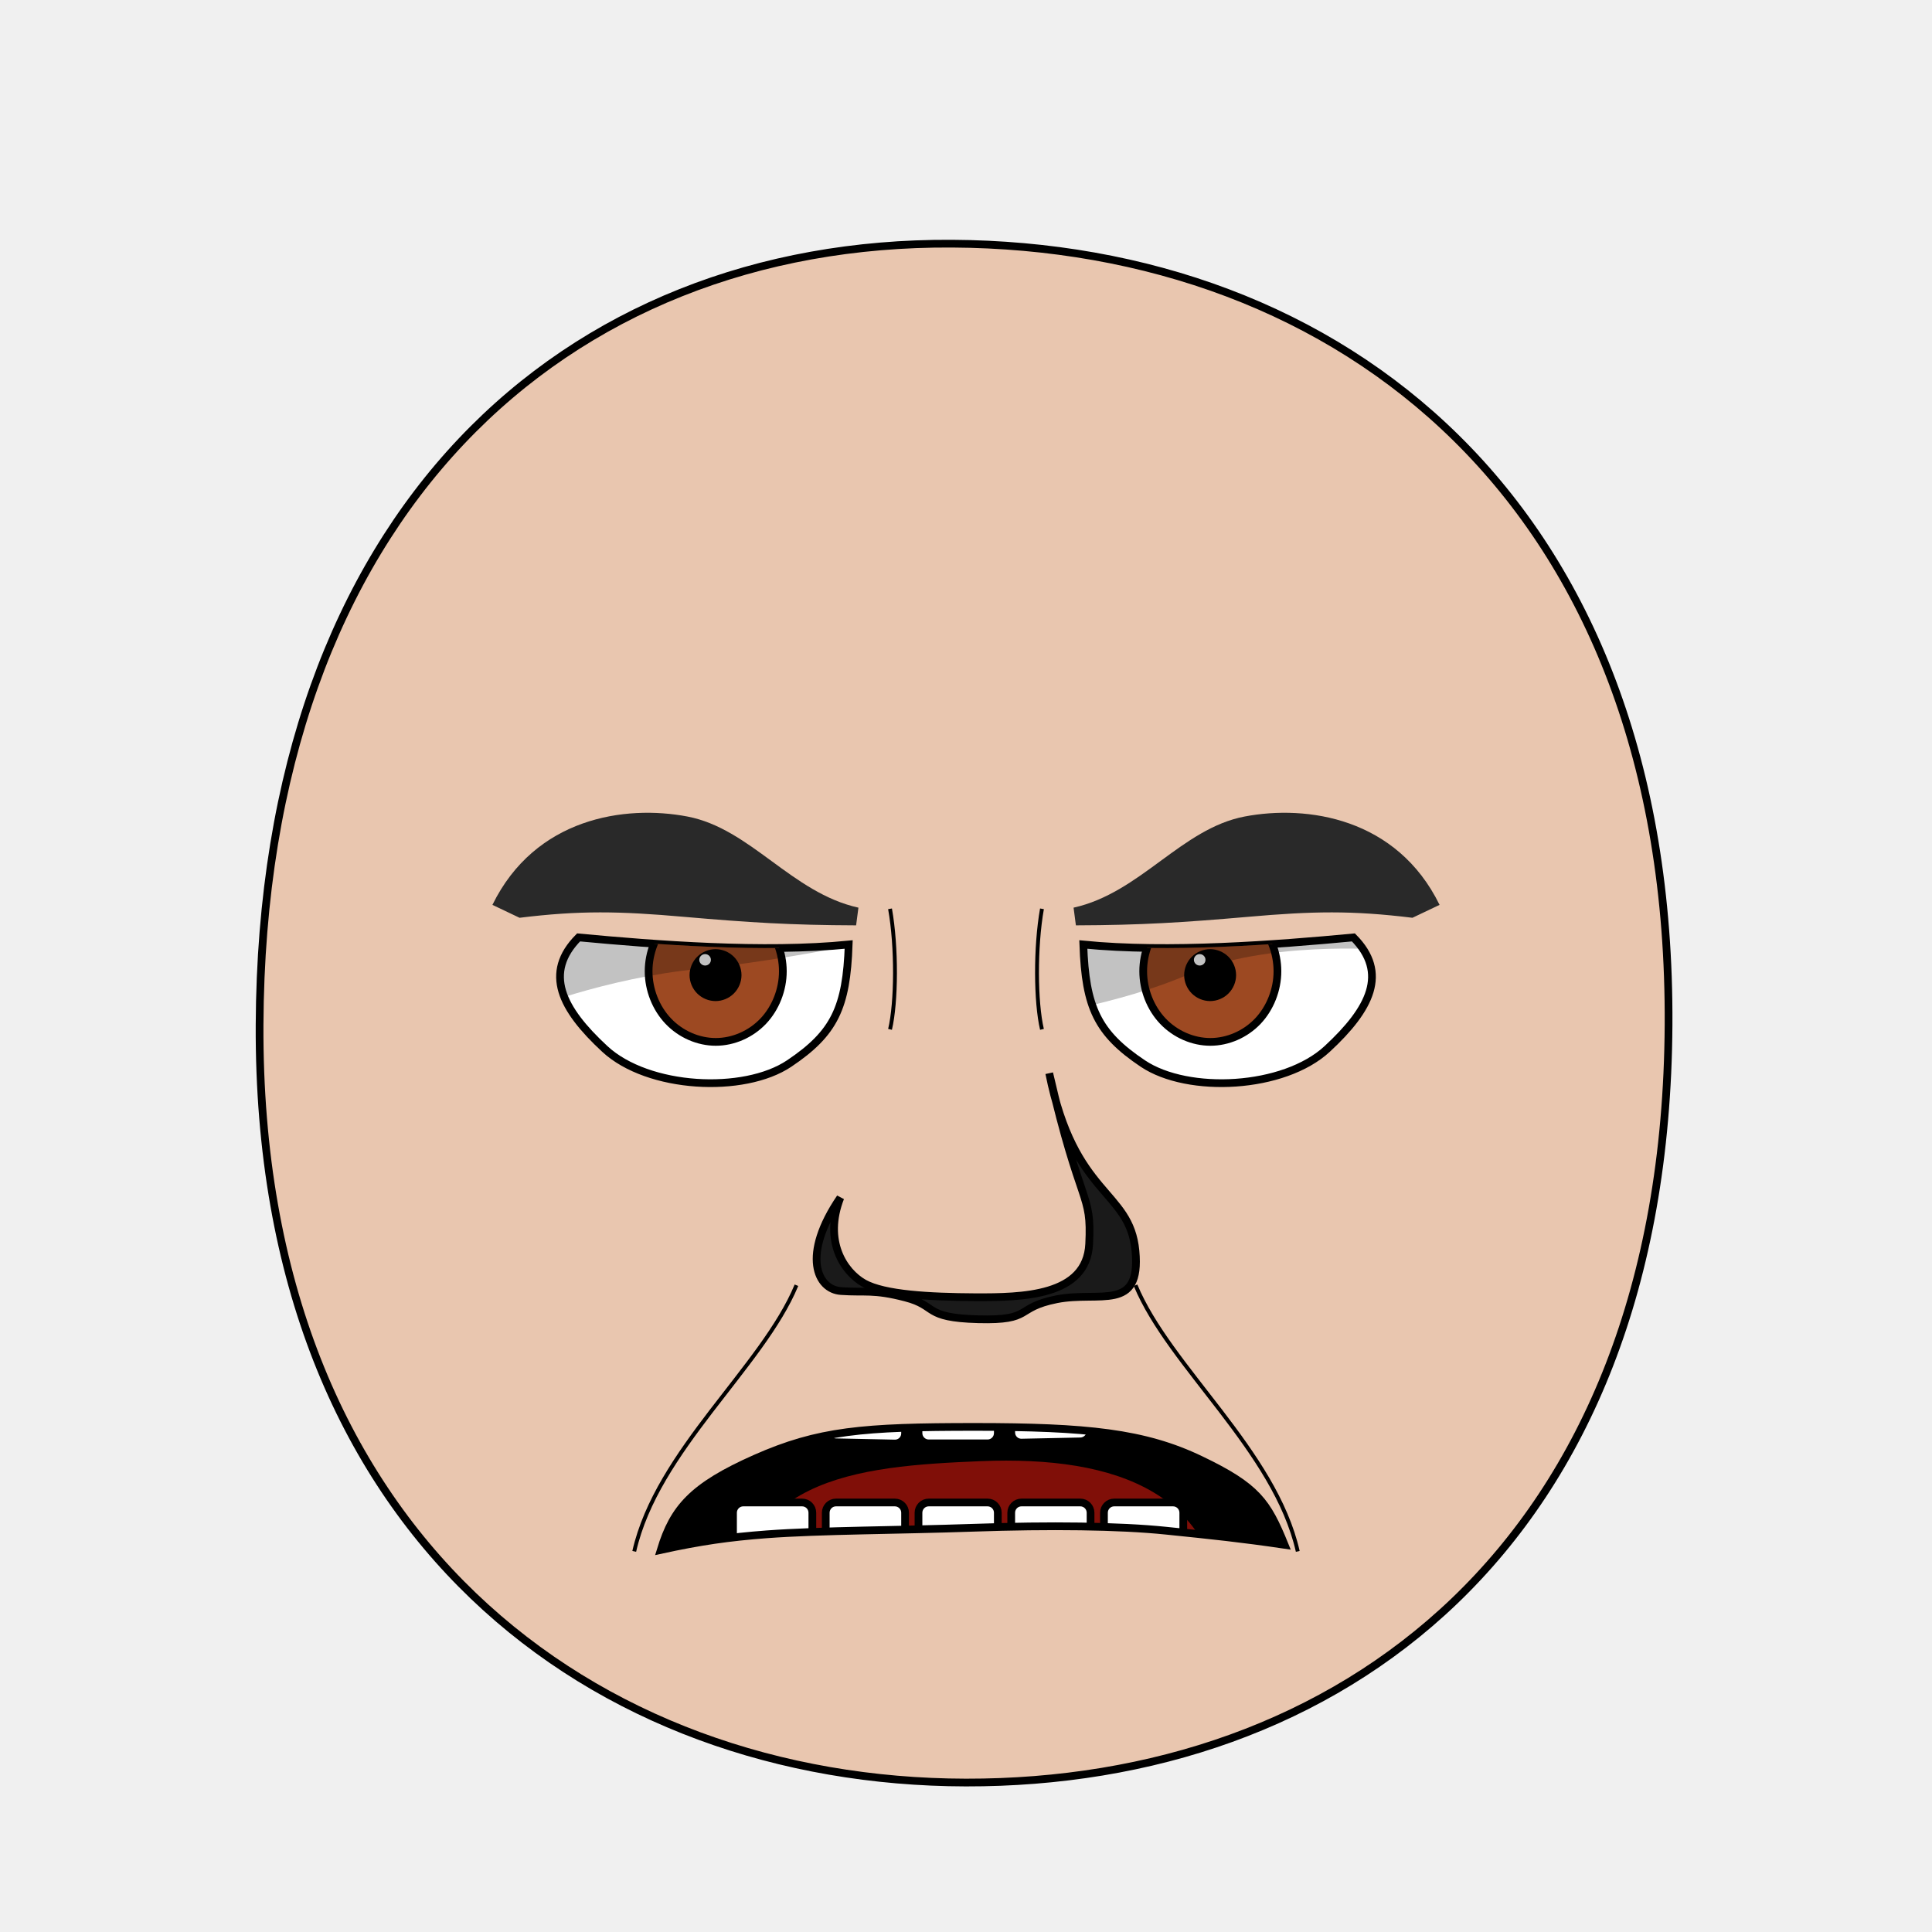
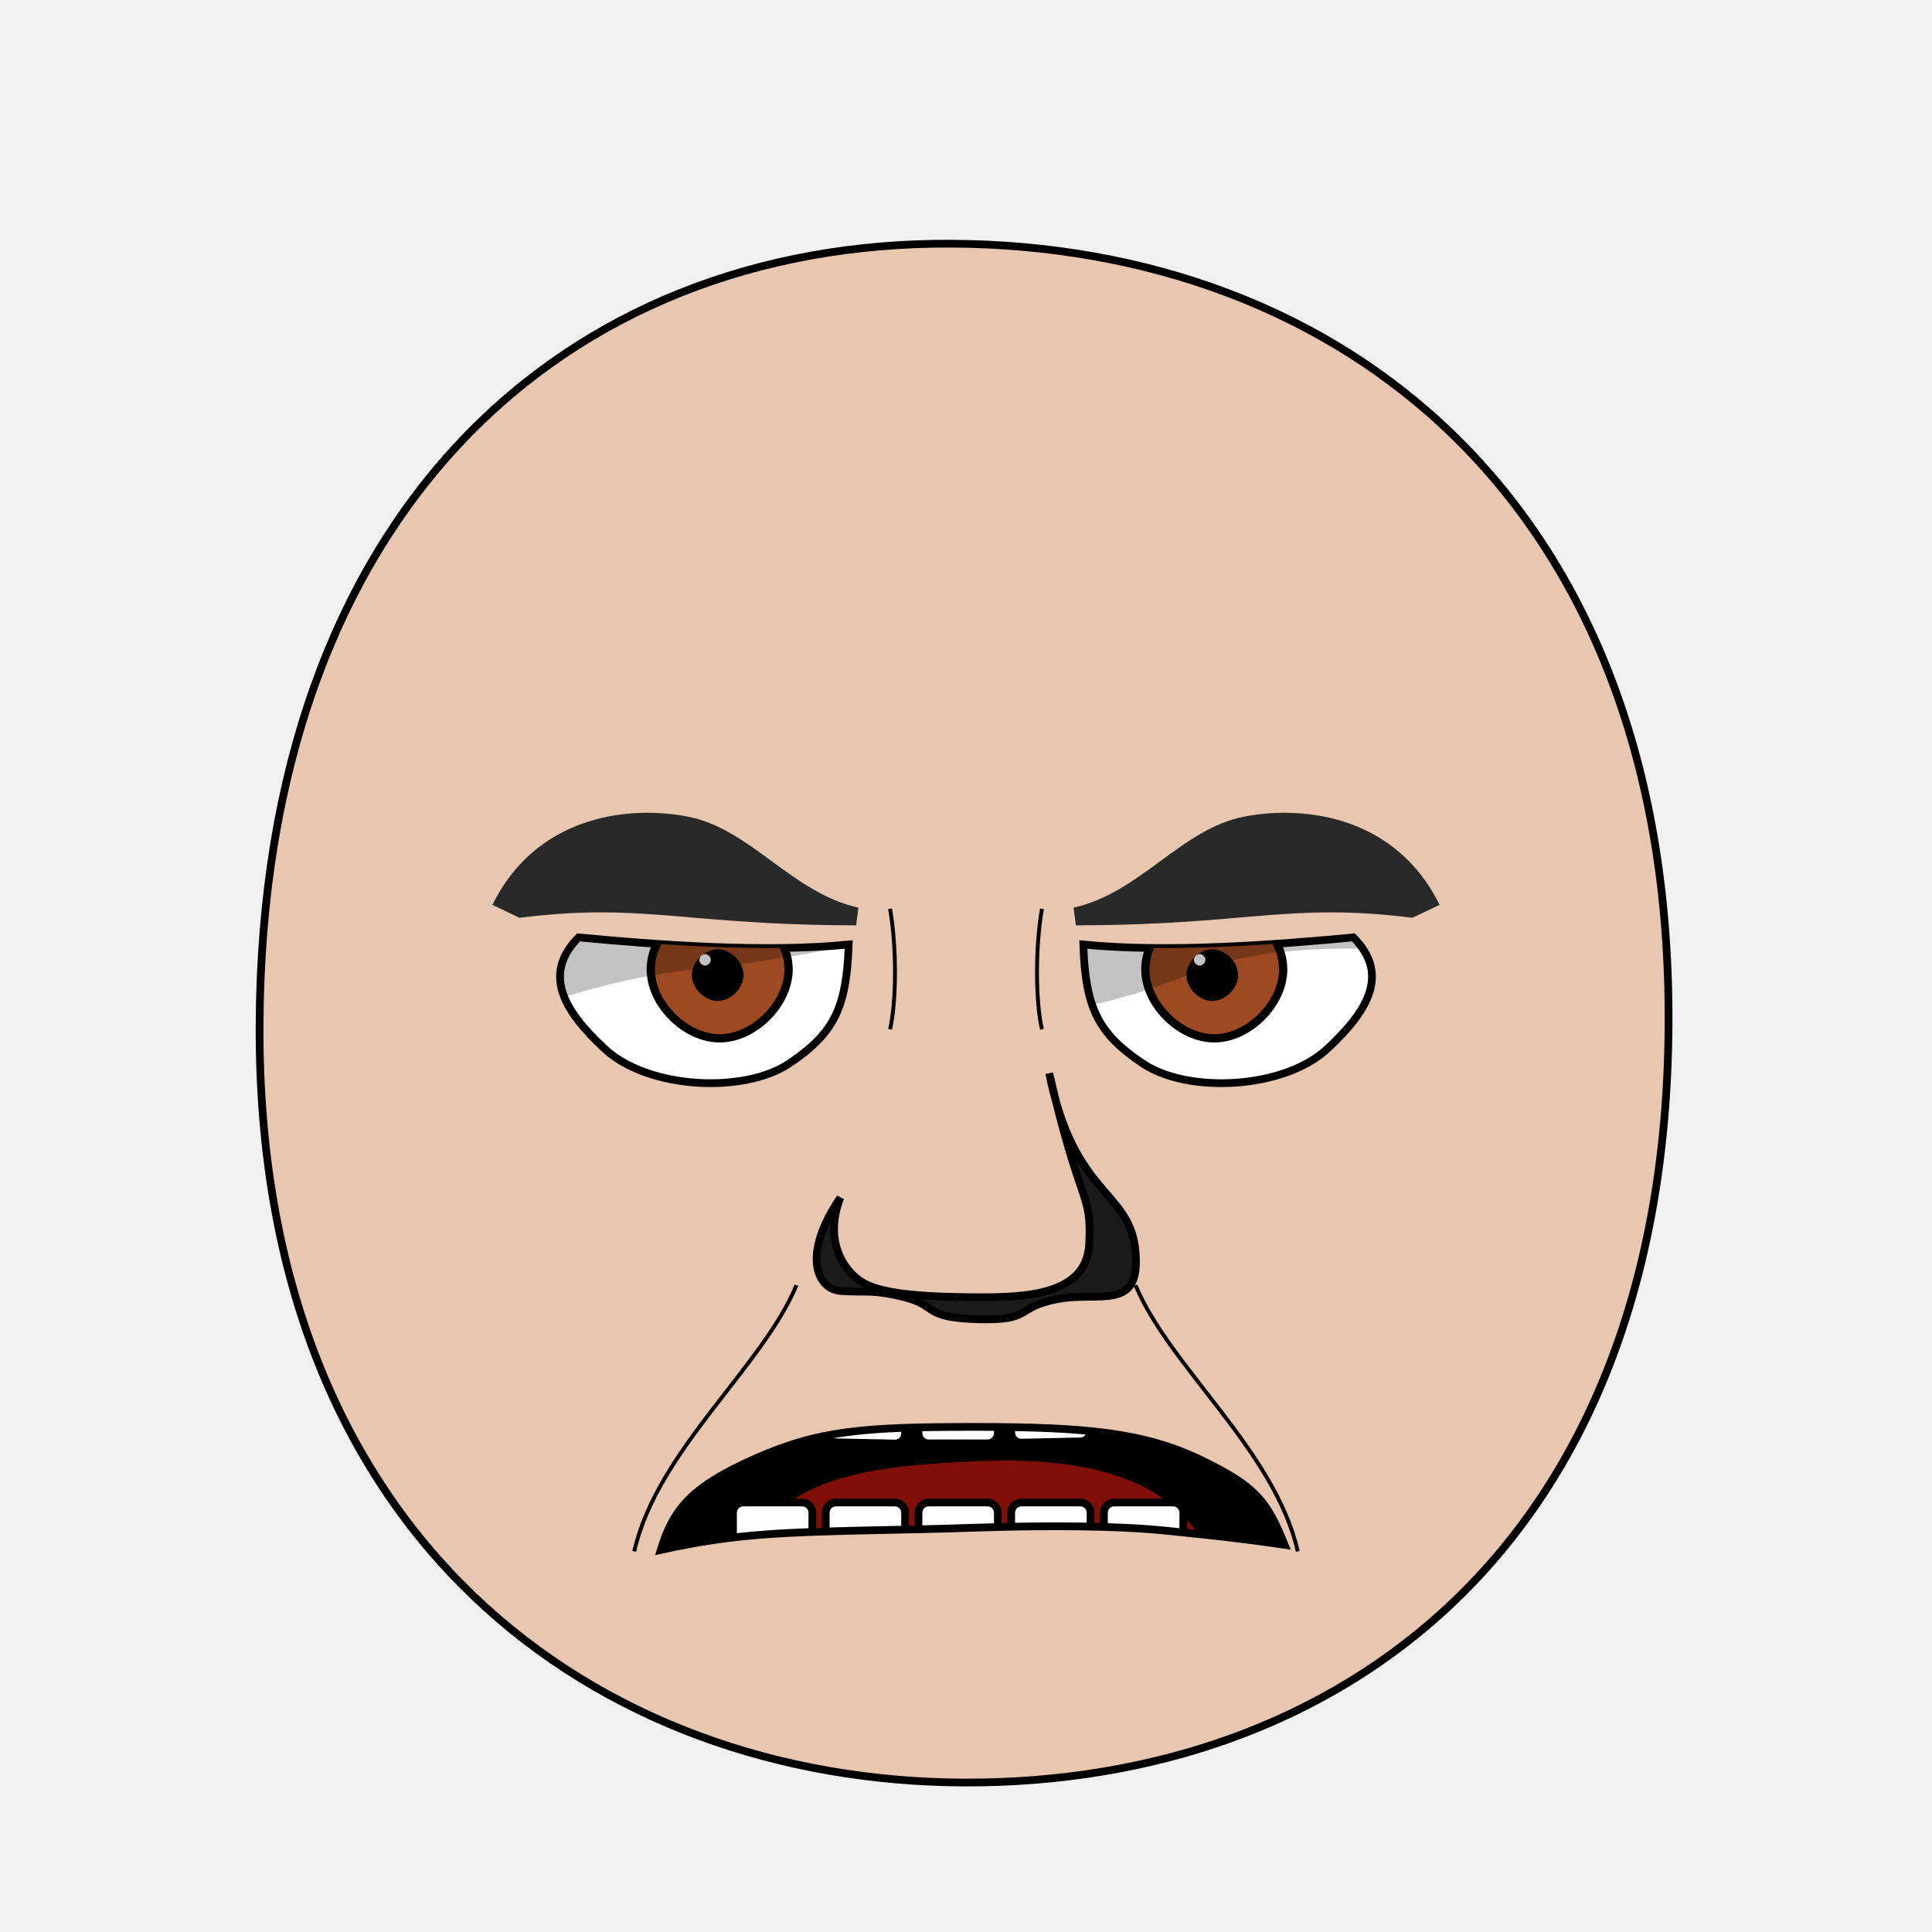
<svg xmlns="http://www.w3.org/2000/svg" xmlns:xlink="http://www.w3.org/1999/xlink" version="1.1" width="100%" height="100%" id="emoticon-front-view" viewBox="0 0 250 250">
  <defs id="defs">
    <clipPath id="clipPath-left-eye">
      <use transform="matrix(1,0,0,1,0,0)" id="use-left-eye-outline-1" y="0" height="1" xlink:href="#left-eye-outline" width="1" x="0">
</use>
    </clipPath>
    <clipPath id="clipPath-right-eye">
-       <use transform="matrix(-1,0,0,1,250,0)" x="0" width="250" xlink:href="#left-eye-outline" height="250" y="0" id="use-left-eye-outline-2">
+       <use transform="matrix(-1,0,0,1,250,0)" morph="fixed" x="0" width="250" xlink:href="#left-eye-outline" height="250" y="0" id="use-left-eye-outline-2">
</use>
    </clipPath>
    <clipPath clipPathUnits="userSpaceOnUse" id="clipPath-mouth">
      <use transform="matrix(1,0,0,1,0,0)" width="250" id="use-mouth-outline" xlink:href="#mouth-outline" x="0" y="0" height="250">
</use>
    </clipPath>
  </defs>
  <g id="head">
    <path style="fill:#e9c6af;stroke:#000000;stroke-width:1;stroke-opacity:1" d="M 124.98,230.66 C 172.77,230.75 215.51,200.57 215.91,132.64 216.3,64.72 173.26,31.81 123.18,31.53 73.1,31.24 33.88,66.28 33.59,132.64 33.3,199.01 77.19,230.57 124.98,230.66 Z" id="head-outline">
</path>
  </g>
  <g id="left-eye">
    <path style="fill:#ffffff;stroke:#000000;stroke-width:1;stroke-miterlimit:4;stroke-opacity:1;stroke-dasharray:none" d="M 109.82,122.22 C 109.54,130.37 107.98,133.69 102.12,137.62 96.26,141.55 83.87,140.93 78.26,135.73 72.65,130.54 70.33,125.88 74.87,121.3 84.82,122.24 98.88,123.31 109.82,122.22 Z" id="left-eye-outline">
</path>
    <g id="left-eyeball" clip-path="url(#clipPath-left-eye)">
      <g id="left-lens">
-         <path style="fill:#9d4922;fill-opacity:1;stroke:#000000;stroke-width:1;stroke-miterlimit:4;stroke-opacity:1;stroke-dasharray:none" d="m 101.3,125.68 c 0,2.39 -0.94,4.77 -2.54,6.46 -1.61,1.69 -3.87,2.68 -6.14,2.68 -2.27,0 -4.53,-0.99 -6.14,-2.68 -1.61,-1.69 -2.55,-4.07 -2.55,-6.46 0,-2.39 0.94,-4.77 2.55,-6.47 1.61,-1.69 3.87,-2.68 6.14,-2.68 2.27,0 4.53,0.99 6.14,2.68 1.61,1.69 2.54,4.07 2.54,6.47 z" id="iris">
+         <path d="M 1,0.5 C 1,0.75 0.75,1 0.5,1 0.25,1 0,0.75 0,0.5 0,0.25 0.25,0 0.5,0 0.75,0 1,0.25 1,0.5 z" transform="matrix(17.83,0,0,17.83,84.21,116.53)" style="fill:#9d4922;fill-opacity:1;stroke:#000000;stroke-width:0.06;stroke-miterlimit:4;stroke-opacity:1;stroke-dasharray:none" morph="relative" id="iris">
</path>
-         <path style="fill:#000000;fill-opacity:1;stroke:#000000;stroke-width:1;stroke-miterlimit:4;stroke-opacity:1;stroke-dasharray:none" d="m 95.45,126.18 c 0,0.75 -0.31,1.49 -0.84,2.02 -0.53,0.53 -1.27,0.84 -2.02,0.84 -0.75,0 -1.49,-0.31 -2.02,-0.84 -0.53,-0.53 -0.84,-1.27 -0.84,-2.02 0,-0.75 0.31,-1.49 0.84,-2.02 0.53,-0.53 1.27,-0.84 2.02,-0.84 0.75,0 1.49,0.31 2.02,0.84 0.53,0.53 0.84,1.27 0.84,2.02 z" id="pupil">
+         <path d="M 1,0.5 C 1,0.75 0.75,1 0.5,1 0.25,1 0,0.75 0,0.5 0,0.25 0.25,0 0.5,0 0.75,0 1,0.25 1,0.5 z" transform="matrix(5.72,0,0,5.72,90.01,123.32)" style="fill:#000000;fill-opacity:1;stroke:#000000;stroke-width:0.17;stroke-miterlimit:4;stroke-opacity:1;stroke-dasharray:none" morph="relative" id="pupil">
</path>
-         <path style="fill:#ffffff;fill-opacity:1;stroke:none" d="m 91.99,124.2 c 0,0.41 -0.33,0.74 -0.75,0.74 -0.41,0 -0.75,-0.33 -0.75,-0.74 0,-0.41 0.34,-0.74 0.75,-0.74 0.41,0 0.75,0.33 0.75,0.74 z" id="glare">
+         <path d="M 1,0.5 C 1,0.75 0.75,1 0.5,1 0.25,1 0,0.75 0,0.5 0,0.25 0.25,0 0.5,0 0.75,0 1,0.25 1,0.5 z" transform="matrix(1.49,0,0,1.49,90.49,123.46)" style="fill:#ffffff;fill-opacity:1;stroke:none" morph="transform-only" id="glare">
</path>
      </g>
-       <path style="opacity:0.24;fill:#000000;stroke:#000000;stroke-width:0px;stroke-linecap:butt;stroke-linejoin:miter;stroke-opacity:1" d="m 67.51,130.91 -0.85,-23.12 50.64,0.75 0.31,12.34 c 0,0 -15.94,3.42 -27.11,4.49 -12.26,1.17 -22.98,5.54 -22.98,5.54 z" id="left-lid-shadow">
+       <path style="opacity:0.24;fill:#000000;stroke:#000000;stroke-width:0px;stroke-linecap:butt;stroke-linejoin:miter;stroke-opacity:1" d="M 67.51,130.91 66.66,107.79 117.3,108.54 117.61,120.88 C 117.61,120.88 101.67,124.3 90.5,125.37 78.24,126.54 67.52,130.91 67.52,130.91 Z" id="left-lid-shadow">
</path>
    </g>
  </g>
  <g id="right-eye">
-     <use transform="matrix(-1,0,0,1,250,0)" x="0" width="250" xlink:href="#left-eye-outline" height="250" y="0" id="right-eye-outline">
+     <use transform="matrix(-1,0,0,1,250,0)" morph="fixed" x="0" width="250" xlink:href="#left-eye-outline" height="250" y="0" id="right-eye-outline">
</use>
    <g id="right-eyeball" clip-path="url(#clipPath-right-eye)">
-       <use transform="matrix(1,0,0,1,64,0)" x="0" width="1" xlink:href="#left-lens" height="1" y="0" id="right-lens">
+       <use transform="matrix(1,0,0,1,64,0)" morph="fixed" x="0" width="1" xlink:href="#left-lens" height="1" y="0" id="right-lens">
</use>
-       <path style="opacity:0.24;fill:#000000;stroke:#000000;stroke-width:0px;stroke-linecap:butt;stroke-linejoin:miter;stroke-miterlimit:4;stroke-opacity:1;stroke-dasharray:none" d="m 131.33,132.58 -6.15,-10.54 32.76,-16.47 20.84,17.31 c 0,0 -14.88,-1.13 -24.8,3.13 -9.92,4.26 -19.4,5.06 -22.64,6.57 z" id="right-lid-shadow">
+       <path style="opacity:0.24;fill:#000000;stroke:#000000;stroke-width:0px;stroke-linecap:butt;stroke-linejoin:miter;stroke-miterlimit:4;stroke-opacity:1;stroke-dasharray:none" d="M 131.33,132.58 125.18,122.04 157.94,105.57 178.78,122.88 C 178.78,122.88 163.9,121.75 153.98,126.01 144.06,130.27 134.58,131.07 131.34,132.58 Z" id="right-lid-shadow">
</path>
    </g>
  </g>
  <path style="fill:#292929;fill-opacity:1;fill-rule:nonzero;stroke-width:1;stroke-miterlimit:114.58;stroke-opacity:20.08;stroke-dasharray:none" d="M 110.78,119.74 C 102.27,119.71 96.93,119.37 88.53,118.64 80.14,117.9 75.05,117.8 67.23,118.76 L 63.72,117.09 C 69.24,105.83 80.85,104.11 88.96,105.66 97.14,107.23 102.44,115.54 111.08,117.45 Z" id="left-eye-brow">
</path>
  <g id="nose">
    <path style="fill:#1a1a1a;stroke:#000000;stroke-width:1;stroke-miterlimit:4;stroke-dasharray:none" d="M 108.74,154.98 C 106.56,160.57 109.17,164.56 111.8,166.05 114.42,167.52 120.25,167.83 126.23,167.86 132.22,167.88 140.62,167.77 140.94,160.96 141.28,154.14 139.86,156.56 135.77,138.88 138.97,154.91 146.19,153.93 146.93,161.88 147.67,169.83 142.28,167.03 136.74,168.12 131.22,169.22 133.77,170.9 126.58,170.71 119.41,170.52 121.36,168.98 117.17,167.9 112.99,166.81 111.9,167.28 108.83,167.06 105.75,166.86 103.65,162.45 108.74,154.98 Z" id="nose-outline">
</path>
  </g>
  <use transform="matrix(-1,0,0,1,250,0)" id="right-eye-brow" y="0" height="250" xlink:href="#left-eye-brow" width="250" x="0">
</use>
  <g id="mouth">
    <g clip-path="url(#clipPath-mouth)" id="mouth-interior">
      <rect style="fill:#000000;fill-opacity:1;stroke:none" y="159.934" height="66.556" id="mouth-background" width="119.944" x="68.16">
</rect>
-       <path style="fill:#800f08;fill-opacity:1;stroke:none" d="m 94.84,211.42 c -0.33,-20.3 15.89,-21.68 32.12,-22.35 17.55,-0.71 31.46,4.04 31.46,22.35 -21.19,0 -42.38,0 -63.58,0 z" id="tongue">
+       <path style="fill:#800f08;fill-opacity:1;stroke:none" d="M 94.84,211.42 C 94.51,191.12 110.73,189.74 126.96,189.07 144.51,188.36 158.42,193.11 158.42,211.42 137.23,211.42 116.04,211.42 94.84,211.42 Z" id="tongue">
</path>
      <g transform="matrix(1,0,0,1,0.5,-0.68)" id="upper-teeth" morph="fix-children">
        <rect style="fill:#ffffff;fill-opacity:1;stroke:#000000;stroke-width:1.004;stroke-opacity:1" id="tooth-02" height="15.123" y="158.195" rx="1.336" transform="matrix(0.991225,0.1321854,0,1,0,0)" ry="1.325" x="95.524" width="10.356">
</rect>
        <rect style="fill:#ffffff;fill-opacity:1;stroke:#000000;stroke-width:1;stroke-opacity:1" ry="1.325" x="106.375" width="10.267" id="tooth-03" transform="matrix(0.999781,0.02092668,0,1,0,0)" height="15.123" y="169.934" rx="1.325">
</rect>
        <rect style="fill:#ffffff;fill-opacity:1;stroke:#000000;stroke-opacity:1" id="tooth-04" height="15.123" y="172.327" rx="1.325" ry="1.325" x="118.352" width="10.265">
</rect>
        <rect style="fill:#ffffff;fill-opacity:1;stroke:#000000;stroke-width:1;stroke-opacity:1" ry="1.325" x="130.381" width="10.267" id="tooth-05" transform="matrix(0.999781,-0.02092669,0,1,0,0)" height="15.123" y="174.986" rx="1.325">
</rect>
        <rect style="fill:#ffffff;fill-opacity:1;stroke:#000000;stroke-width:1.006;stroke-opacity:1" id="tooth-06" height="15.123" y="194.646" rx="1.341" transform="matrix(0.9876076,-0.1569434,0,1,0,0)" ry="1.325" x="144.054" width="10.394">
</rect>
      </g>
-       <g transform="matrix(1,0,0,1,0.5,22.33)" id="lower-teeth">
-         <rect style="fill:#ffffff;fill-opacity:1;stroke:#000000;stroke-opacity:1" rx="1.325" y="172.091" height="15.123" id="tooth-09" width="10.265" x="94.352" ry="1.325">
+       <g transform="matrix(1,0,0,1,0.5,22.33)" morph="fix-children" id="lower-teeth">
+         <rect rx="1.325" y="172.091" height="15.123" id="tooth-09" width="10.265" x="94.352" ry="1.325" style="fill:#ffffff;fill-opacity:1;stroke:#000000;stroke-opacity:1">
</rect>
-         <rect style="fill:#ffffff;fill-opacity:1;stroke:#000000;stroke-opacity:1" width="10.265" x="106.352" ry="1.325" rx="1.325" y="172.091" height="15.123" id="tooth-10">
+         <rect width="10.265" x="106.352" ry="1.325" rx="1.325" y="172.091" height="15.123" id="tooth-10" style="fill:#ffffff;fill-opacity:1;stroke:#000000;stroke-opacity:1">
</rect>
-         <rect style="fill:#ffffff;fill-opacity:1;stroke:#000000;stroke-opacity:1" rx="1.325" y="172.091" height="15.123" id="tooth-11" width="10.265" x="118.352" ry="1.325">
+         <rect rx="1.325" y="172.091" height="15.123" id="tooth-11" width="10.265" x="118.352" ry="1.325" style="fill:#ffffff;fill-opacity:1;stroke:#000000;stroke-opacity:1">
</rect>
-         <rect style="fill:#ffffff;fill-opacity:1;stroke:#000000;stroke-opacity:1" width="10.265" x="130.352" ry="1.325" rx="1.325" y="172.091" height="15.123" id="tooth-12">
+         <rect width="10.265" x="130.352" ry="1.325" rx="1.325" y="172.091" height="15.123" id="tooth-12" style="fill:#ffffff;fill-opacity:1;stroke:#000000;stroke-opacity:1">
</rect>
-         <rect style="fill:#ffffff;fill-opacity:1;stroke:#000000;stroke-opacity:1" rx="1.325" y="172.091" height="15.123" id="tooth-13" width="10.265" x="142.352" ry="1.325">
+         <rect rx="1.325" y="172.091" height="15.123" id="tooth-13" width="10.265" x="142.352" ry="1.325" style="fill:#ffffff;fill-opacity:1;stroke:#000000;stroke-opacity:1">
</rect>
      </g>
    </g>
    <path style="fill:none;stroke:#000000;stroke-width:1px;stroke-miterlimit:4;stroke-opacity:1" d="M 166.23,199.9 C 160.67,199.08 156.85,198.68 150.87,198.07 144.89,197.45 135.77,197.35 125.97,197.69 116.23,198.03 106.24,198.02 99.22,198.54 94.31,198.91 90.63,199.44 85.5,200.56 87.15,195.15 89.58,192.35 97.74,188.73 105.91,185.11 111.7,184.64 126.15,184.64 140.59,184.64 148.07,185.39 155.35,188.89 162.64,192.38 163.97,194.34 166.23,199.9 Z" id="mouth-outline">
</path>
  </g>
  <g id="wrinkles">
-     <path style="fill:none;stroke:#000000;stroke-width:0.5;stroke-linecap:butt;stroke-linejoin:miter;stroke-miterlimit:4;stroke-opacity:1;stroke-dasharray:none" d="m 115.17,117.6 c 0.88,4.96 0.83,12.08 0,15.6" id="wrinkle-left-brow">
+     <path style="fill:none;stroke:#000000;stroke-width:0.5;stroke-linecap:butt;stroke-linejoin:miter;stroke-miterlimit:4;stroke-opacity:1;stroke-dasharray:none" d="M 115.17,117.6 C 116.05,122.56 116,129.68 115.17,133.2" id="wrinkle-left-brow">
</path>
-     <path style="fill:none;stroke:#000000;stroke-width:0.5;stroke-linecap:butt;stroke-linejoin:miter;stroke-miterlimit:4;stroke-opacity:1;stroke-dasharray:none" d="m 82.07,200.75 c 2.95,-13.04 16.6,-23.85 20.99,-34.44" id="wrinkle-left-cheek">
+     <path style="fill:none;stroke:#000000;stroke-width:0.5;stroke-linecap:butt;stroke-linejoin:miter;stroke-miterlimit:4;stroke-opacity:1;stroke-dasharray:none" d="M 82.07,200.75 C 85.02,187.71 98.67,176.9 103.06,166.31" id="wrinkle-left-cheek">
</path>
-     <use transform="matrix(-1,0,0,1,250,0)" width="250" id="wrinkle-right-brow" xlink:href="#wrinkle-left-brow" x="0" y="0" height="250">
+     <use transform="matrix(-1,0,0,1,250,0)" width="250" id="wrinkle-right-brow" xlink:href="#wrinkle-left-brow" x="0" y="0" height="250" morph="fixed">
</use>
-     <use transform="matrix(-1,0,0,1,250,0)" width="250" id="wrinkle-right-cheek" xlink:href="#wrinkle-left-cheek" x="0" y="0" height="250">
+     <use transform="matrix(-1,0,0,1,250,0)" width="250" id="wrinkle-right-cheek" xlink:href="#wrinkle-left-cheek" x="0" y="0" height="250" morph="fixed">
</use>
  </g>
</svg>
